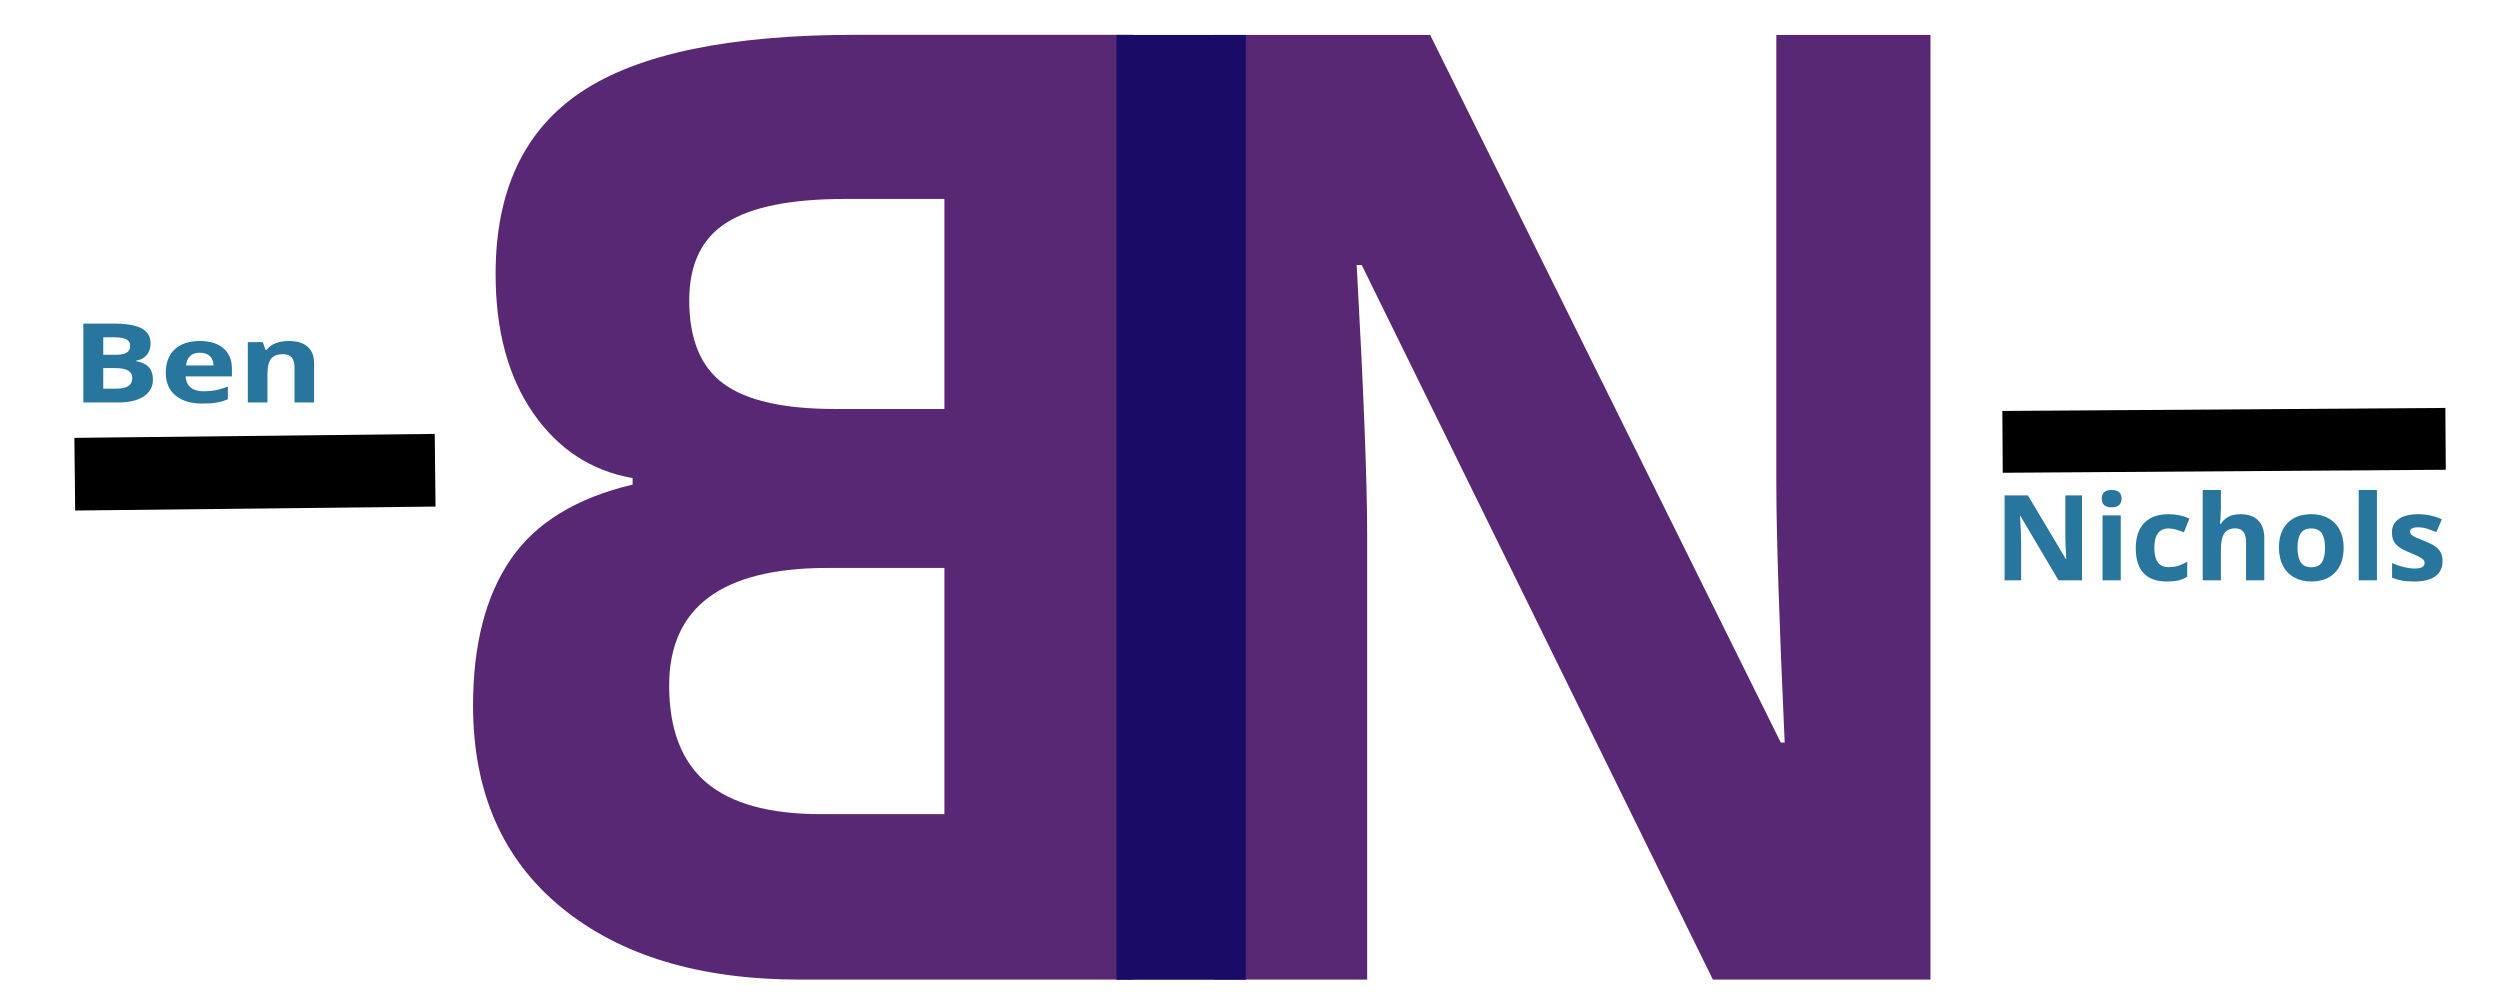
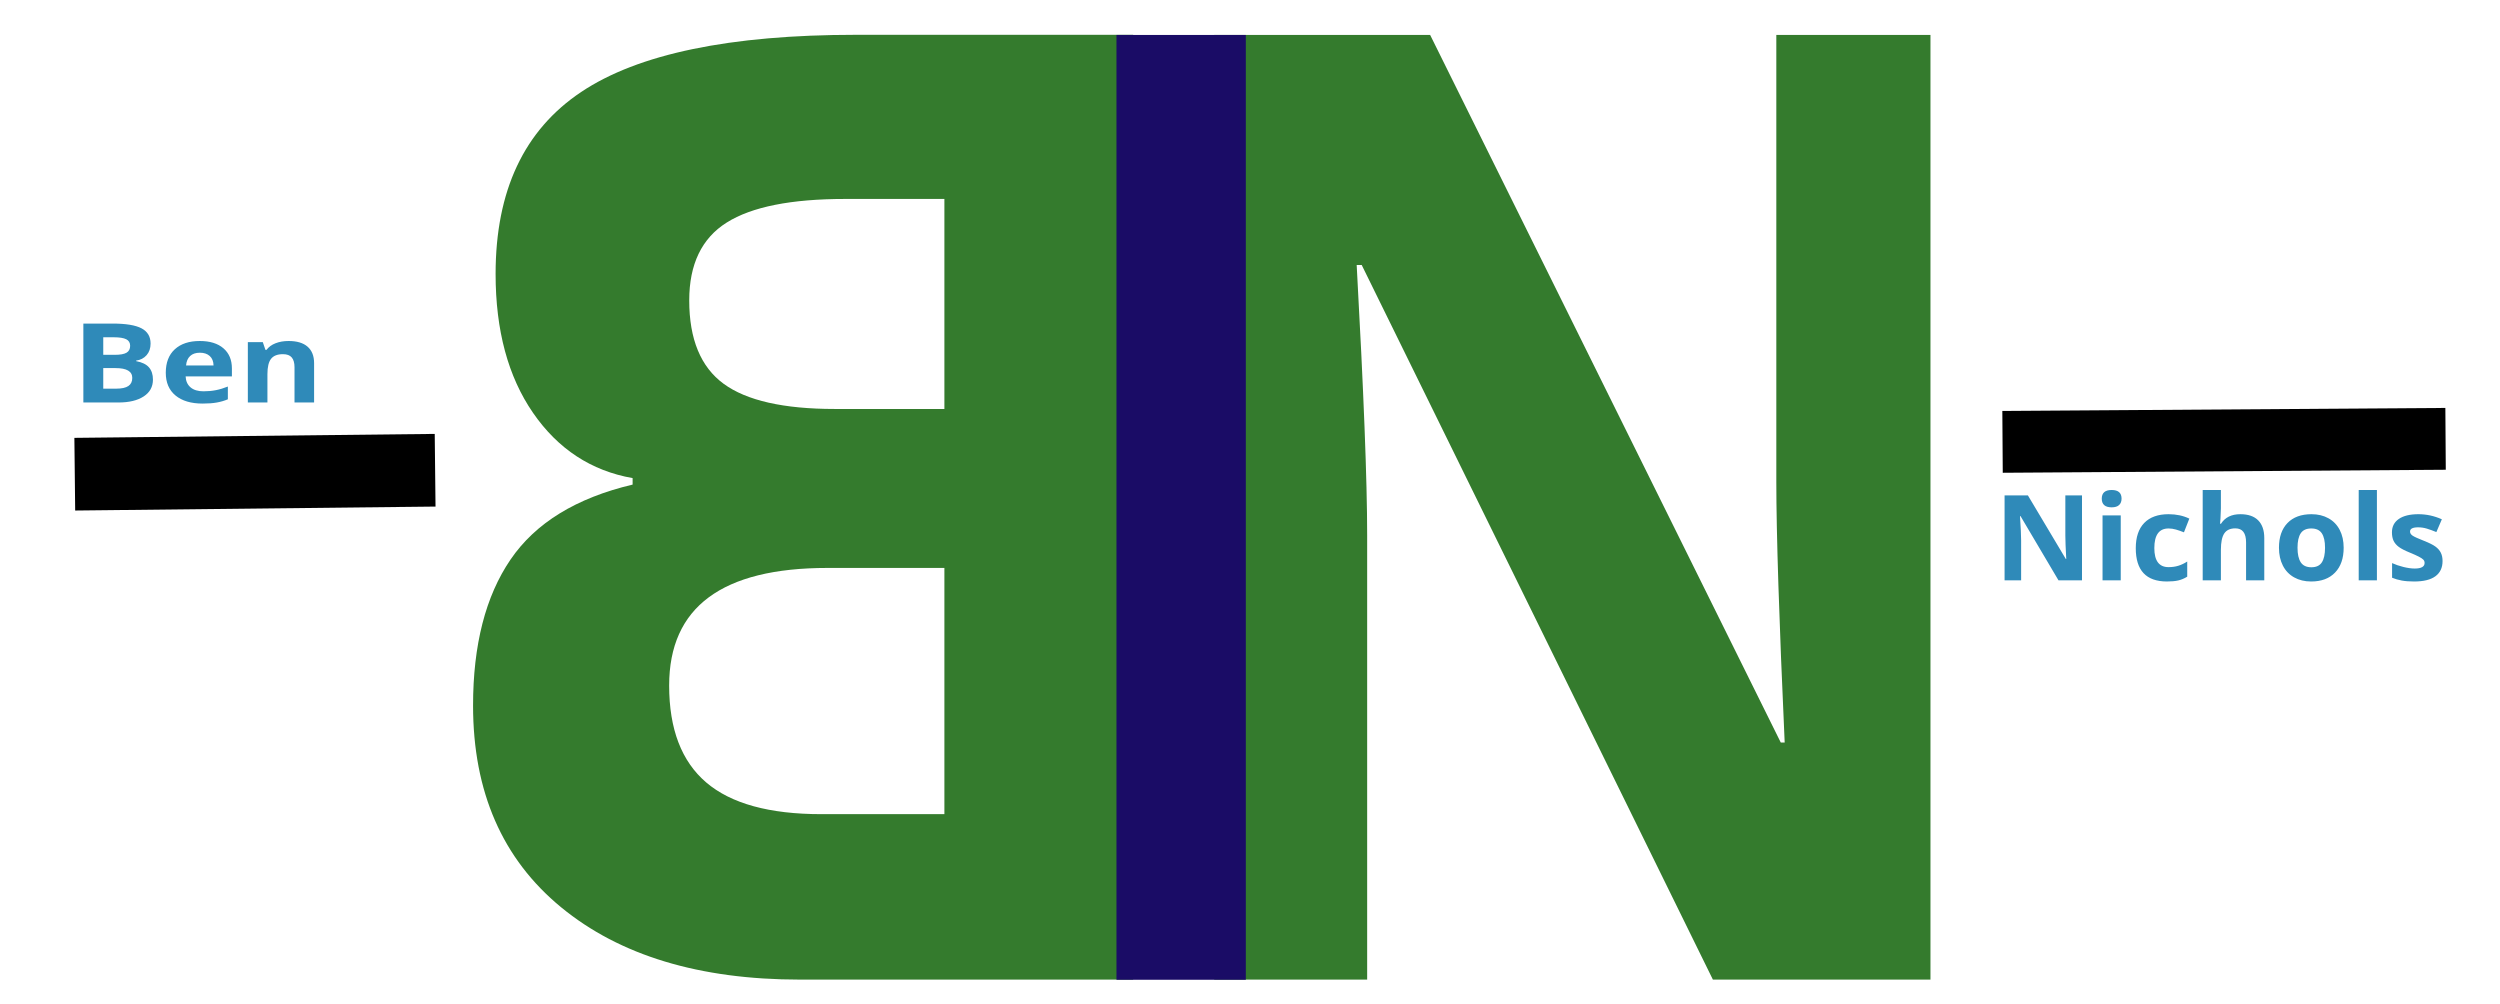
<svg xmlns="http://www.w3.org/2000/svg" xmlns:xlink="http://www.w3.org/1999/xlink" id="svg156" version="1.1" viewBox="0 0 324 130" height="130mm" width="324mm">
  <defs id="defs153">
    <linearGradient id="linearGradient2023">
      <stop style="stop-color:#1a24ff;stop-opacity:1;" offset="0" id="stop2021" />
    </linearGradient>
    <linearGradient xlink:href="#linearGradient40511" id="linearGradient64391" gradientUnits="userSpaceOnUse" x1="8.932" y1="125.136" x2="378.864" y2="125.136" gradientTransform="matrix(0.8657842,0,0,1.024566,1.91694,-68.51031)" />
    <linearGradient id="linearGradient40511">
      <stop style="stop-color:#000000;stop-opacity:1;" offset="0" id="stop40509" />
    </linearGradient>
    <linearGradient id="linearGradient64387">
-       <stop style="stop-color:#28759d;stop-opacity:1;" offset="0" id="stop64385" />
+       <stop style="stop-color:#2f8ab9;stop-opacity:1;" offset="0" id="stop64385" />
    </linearGradient>
    <rect x="169.182" y="323.574" width="455.665" height="129.269" id="rect74895" />
    <linearGradient xlink:href="#linearGradient40511" id="linearGradient115219" gradientUnits="userSpaceOnUse" gradientTransform="matrix(0.6167239,0.00542522,-0.01112661,1.04046,84.69234,-73.5982)" x1="8.932" y1="125.136" x2="378.864" y2="125.136" />
    <rect x="1454.011" y="562.47" width="361.165" height="119.694" id="rect78263" />
    <linearGradient xlink:href="#linearGradient40511" id="linearGradient2025" x1="247.84" y1="57.07" x2="300.255" y2="57.07" gradientUnits="userSpaceOnUse" gradientTransform="matrix(1.097983,0.00965878,-0.01064946,0.9958411,-12.05386,-2.409615)" />
    <linearGradient xlink:href="#linearGradient64387" id="linearGradient2091" gradientUnits="userSpaceOnUse" x1="172.807" y1="377.897" x2="258.557" y2="377.897" />
    <linearGradient id="linearGradient44957">
-       <stop style="stop-color:#582875;stop-opacity:0.996;" offset="0" id="stop44955" />
+       <stop style="stop-color:#347b2d;stop-opacity:1;" offset="0" id="stop44955" />
    </linearGradient>
    <rect x="48.501" y="169.869" width="532.884" height="761.804" id="rect17547" />
    <linearGradient xlink:href="#linearGradient64387-0" id="linearGradient2473" x1="87.714" y1="60.874" x2="95.226" y2="60.874" gradientUnits="userSpaceOnUse" gradientTransform="matrix(2.231382,0,0,1.037746,-51.02703,2.581639)" />
    <linearGradient id="linearGradient64387-0">
      <stop style="stop-color:#1a0c66;stop-opacity:1;" offset="0" id="stop64385-4" />
    </linearGradient>
    <linearGradient xlink:href="#linearGradient44957" id="linearGradient3888" gradientUnits="userSpaceOnUse" gradientTransform="matrix(0.8989268,0,0,0.8989268,-3.073075,-53.1533)" x1="191.397" y1="129.024" x2="289.927" y2="129.024" />
    <linearGradient xlink:href="#linearGradient44957" id="linearGradient3890" gradientUnits="userSpaceOnUse" x1="103.189" y1="541.043" x2="458.007" y2="541.043" />
    <linearGradient xlink:href="#linearGradient64387" id="linearGradient3990" gradientUnits="userSpaceOnUse" x1="1459.72" y1="608.835" x2="1669.095" y2="608.835" />
  </defs>
  <g id="layer1">
    <path id="path113522" style="fill:none;fill-opacity:1;stroke:url(#linearGradient64391);stroke-width:9.418;stroke-linecap:butt;stroke-linejoin:miter;stroke-miterlimit:4;stroke-dasharray:none;stroke-opacity:1" d="m 9.691,61.455 46.701,-0.512" />
    <text xml:space="preserve" transform="matrix(0.2020221,0,0,0.1698836,-24.90632,-15.50379)" id="text74893" style="font-style:normal;font-variant:normal;font-weight:bold;font-stretch:normal;font-size:84.346px;line-height:1.25;font-family:'Open Sans';-inkscape-font-specification:'Open Sans, Bold';font-variant-ligatures:normal;font-variant-caps:normal;font-variant-numeric:normal;font-variant-east-asian:normal;white-space:pre;shape-inside:url(#rect74895);fill:url(#linearGradient2091);fill-opacity:1">
-       <tspan x="169.182" y="398.309" id="tspan4070">Ben</tspan>
+       <tspan x="169.182" y="398.309" id="tspan4743">Ben</tspan>
    </text>
    <path id="path36400" style="fill:url(#linearGradient2025);fill-opacity:1;stroke:url(#linearGradient115219);stroke-width:8.011;stroke-linecap:butt;stroke-linejoin:miter;stroke-miterlimit:4;stroke-dasharray:none;stroke-opacity:1" d="m 259.53,57.266 57.416,-0.392" />
    <text xml:space="preserve" transform="matrix(0.1834753,0,0,0.1784998,-8.403848,-38.84643)" id="text78261" style="font-style:normal;font-variant:normal;font-weight:bold;font-stretch:normal;font-size:86.344px;line-height:1.25;font-family:'Open Sans';-inkscape-font-specification:'Open Sans, Bold';font-variant-ligatures:normal;font-variant-caps:normal;font-variant-numeric:normal;font-variant-east-asian:normal;white-space:pre;shape-inside:url(#rect78263);fill:url(#linearGradient3990);fill-opacity:1">
-       <tspan x="1454.012" y="638.976" id="tspan4072">Nichols</tspan>
+       <tspan x="1454.012" y="638.976" id="tspan4745">Nichols</tspan>
    </text>
    <text xml:space="preserve" transform="matrix(-0.2424291,0,0,0.2572761,173.1379,-68.7261)" id="text17545" style="font-style:normal;font-variant:normal;font-weight:bold;font-stretch:normal;font-size:666.7px;line-height:1.25;font-family:'Open Sans';-inkscape-font-specification:'Open Sans, Bold';font-variant-ligatures:normal;font-variant-caps:normal;font-variant-numeric:normal;font-variant-east-asian:normal;white-space:pre;shape-inside:url(#rect17547);fill:url(#linearGradient3890);fill-opacity:1;stroke-width:1.002;stroke-miterlimit:4;stroke-dasharray:none">
-       <tspan x="48.502" y="760.598" id="tspan4074">B</tspan>
+       <tspan x="48.502" y="760.598" id="tspan4747">B</tspan>
    </text>
    <text xml:space="preserve" style="font-style:normal;font-variant:normal;font-weight:bold;font-stretch:normal;font-size:158.554px;line-height:1.25;font-family:'Open Sans';-inkscape-font-specification:'Open Sans, Bold';font-variant-ligatures:normal;font-variant-caps:normal;font-variant-numeric:normal;font-variant-east-asian:normal;fill:url(#linearGradient3888);fill-opacity:1;stroke-width:0.238;stroke-miterlimit:4;stroke-dasharray:none" x="155.972" y="117.374" id="text33472" transform="scale(0.9244697,1.081701)">
      <tspan id="tspan33470" style="font-style:normal;font-variant:normal;font-weight:bold;font-stretch:normal;font-size:158.554px;font-family:'Open Sans';-inkscape-font-specification:'Open Sans, Bold';font-variant-ligatures:normal;font-variant-caps:normal;font-variant-numeric:normal;font-variant-east-asian:normal;fill:url(#linearGradient3888);fill-opacity:1;stroke-width:0.238;stroke-miterlimit:4;stroke-dasharray:none" x="155.972" y="117.374">N</tspan>
    </text>
    <rect style="fill:url(#linearGradient2473);fill-opacity:1;stroke-width:0.401" id="rect2363" width="16.763" height="122.447" x="144.695" y="4.53" />
  </g>
</svg>
